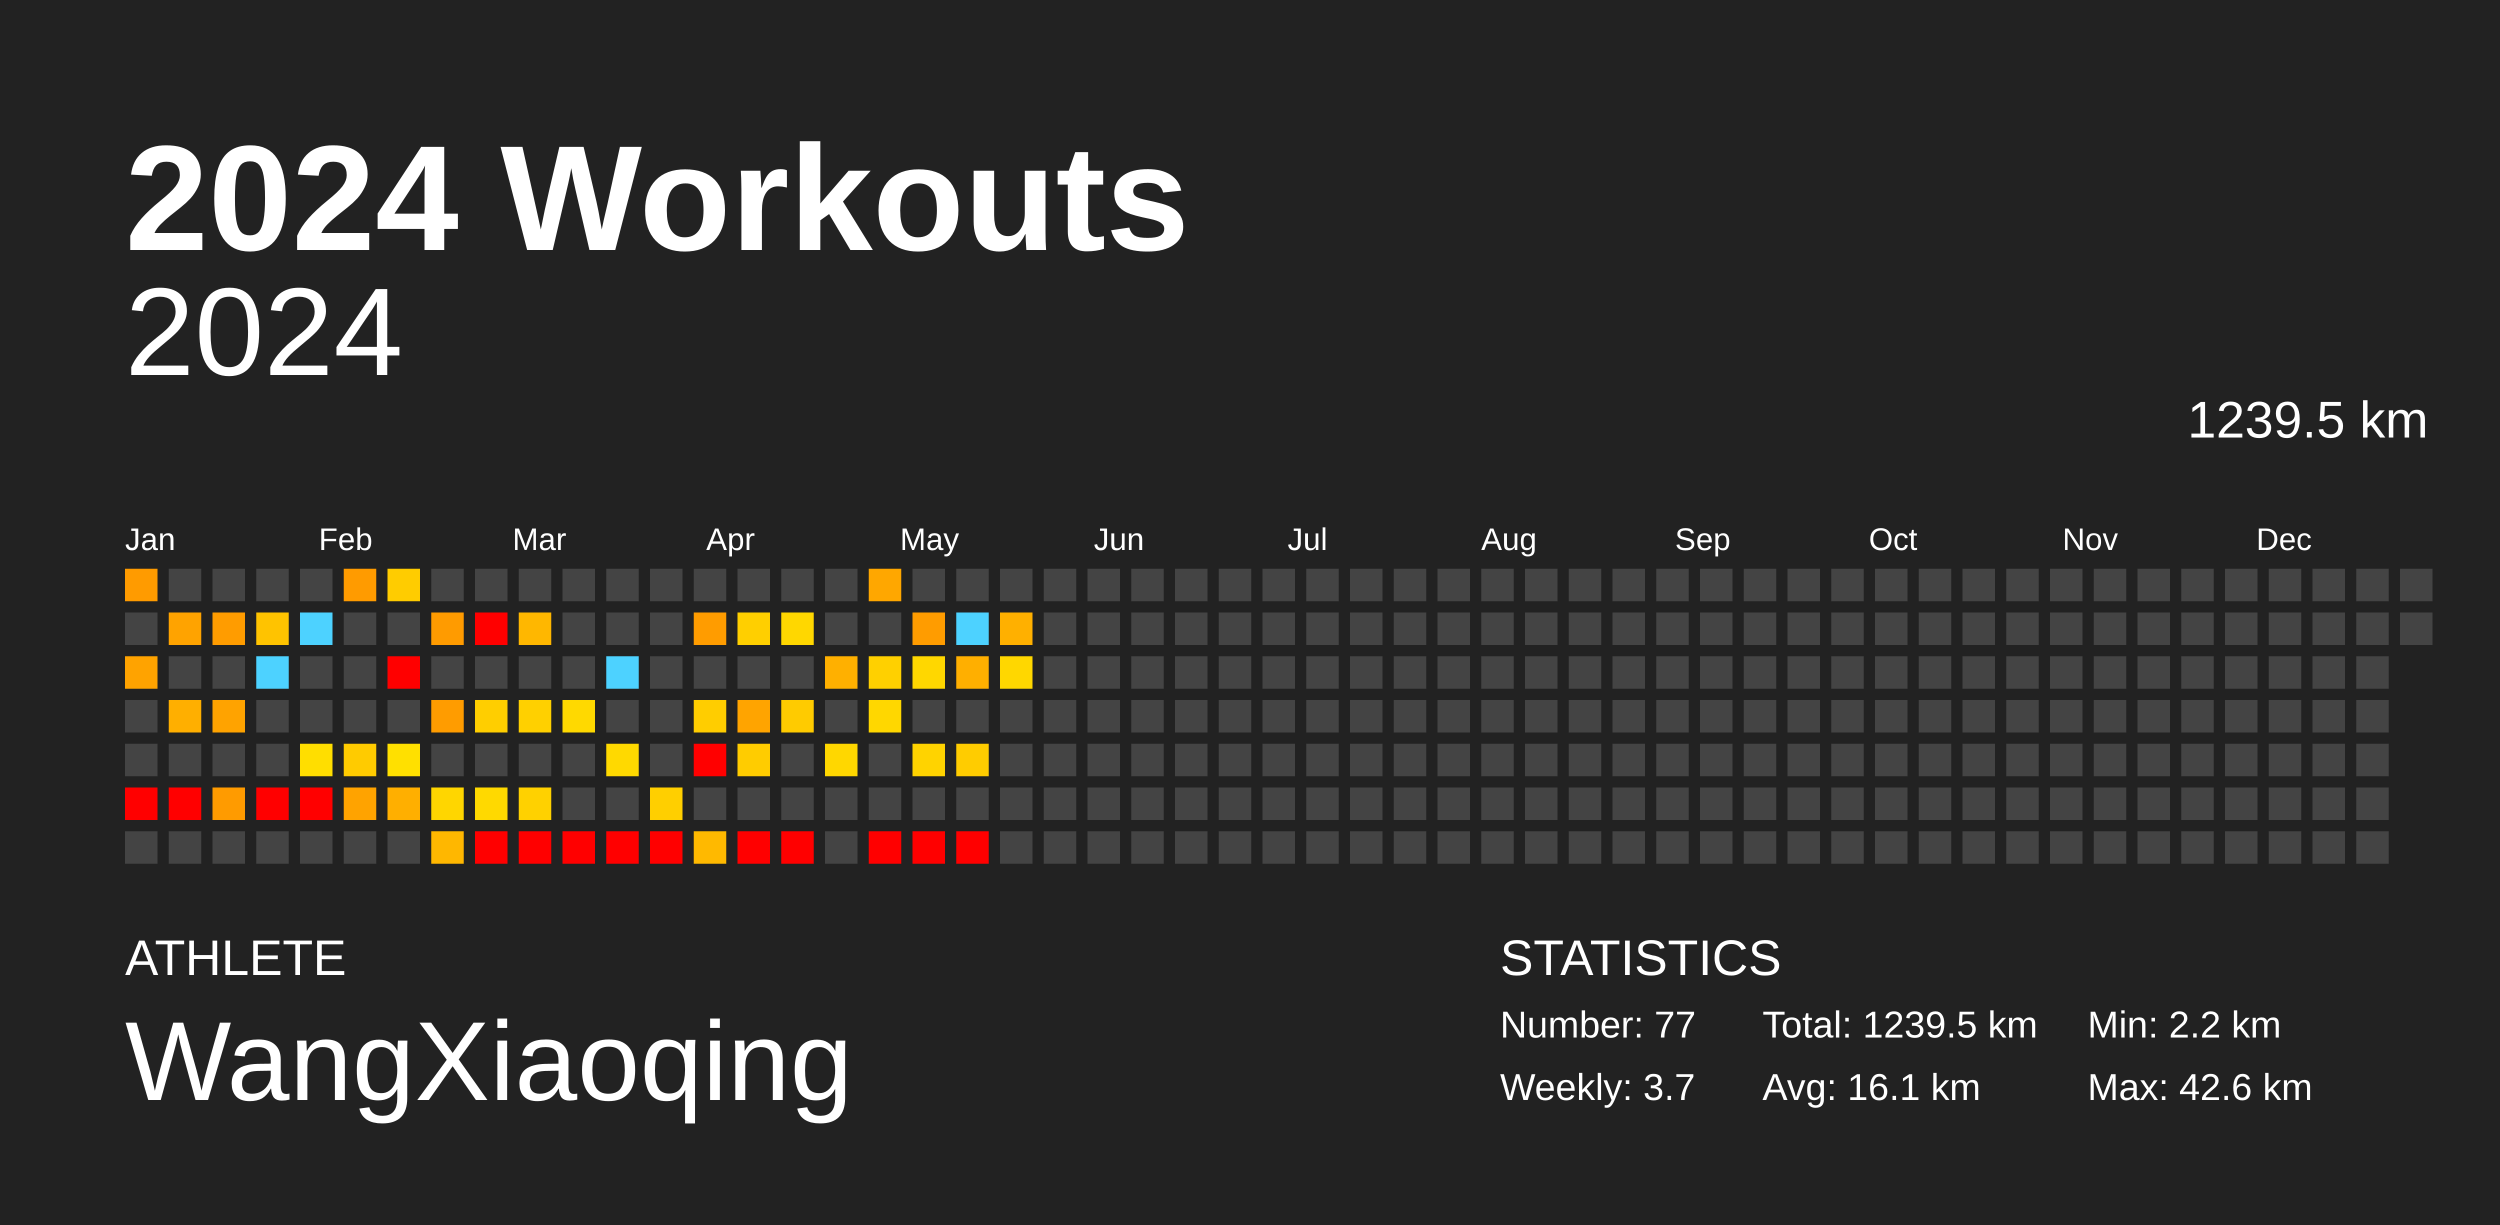
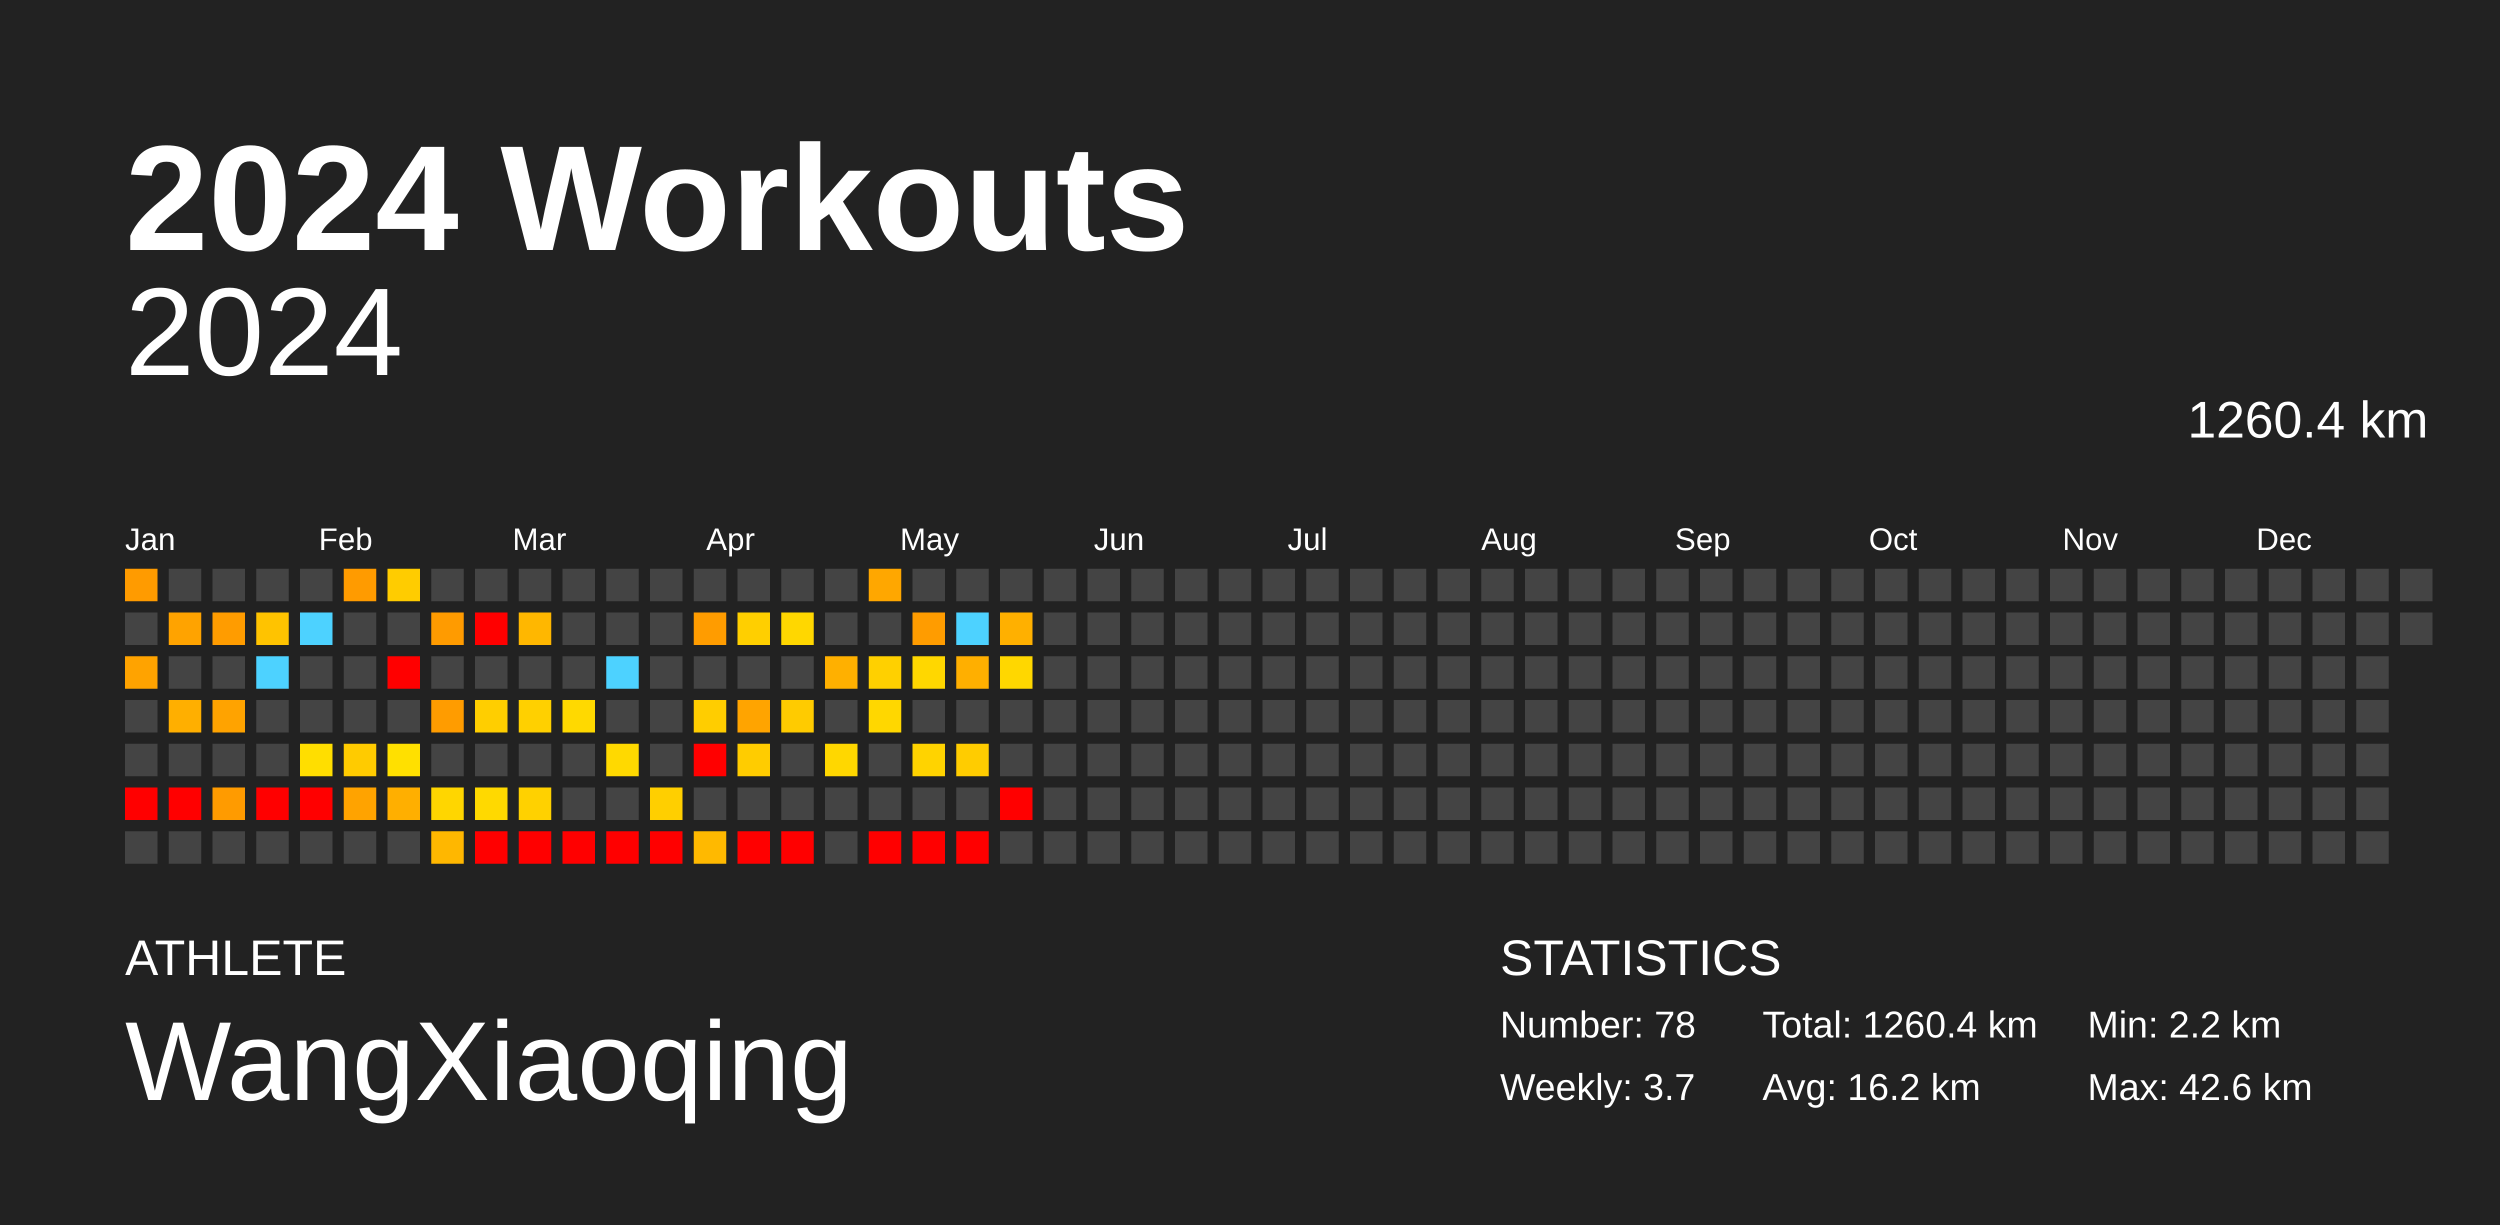
<svg xmlns="http://www.w3.org/2000/svg" baseProfile="full" height="98mm" version="1.1" viewBox="0,0,200,98" width="200mm">
  <defs />
  <rect fill="#222222" height="98" width="200" x="0" y="0" />
  <text fill="#FFFFFF" style="font-size:12px; font-family:Arial; font-weight:bold;" x="10" y="20">2024 Workouts</text>
  <text fill="#FFFFFF" style="font-size:4px; font-family:Arial" x="10" y="78">ATHLETE</text>
  <text fill="#FFFFFF" style="font-size:9px; font-family:Arial" x="10" y="88">WangXiaoqing</text>
  <text fill="#FFFFFF" style="font-size:4px; font-family:Arial" x="120" y="78">STATISTICS</text>
-   <text fill="#FFFFFF" style="font-size:3px; font-family:Arial" x="120" y="83">Number: 77</text>
+   <text fill="#FFFFFF" style="font-size:3px; font-family:Arial" x="120" y="83">Number: 78</text>
  <text fill="#FFFFFF" style="font-size:3px; font-family:Arial" x="120" y="88">Weekly: 3.7</text>
-   <text fill="#FFFFFF" style="font-size:3px; font-family:Arial" x="141" y="83">Total: 1239.5 km</text>
-   <text fill="#FFFFFF" style="font-size:3px; font-family:Arial" x="141" y="88">Avg: 16.1 km</text>
+   <text fill="#FFFFFF" style="font-size:3px; font-family:Arial" x="141" y="83">Total: 1260.4 km</text>
+   <text fill="#FFFFFF" style="font-size:3px; font-family:Arial" x="141" y="88">Avg: 16.2 km</text>
  <text fill="#FFFFFF" style="font-size:3px; font-family:Arial" x="167" y="83">Min: 2.2 km</text>
  <text fill="#FFFFFF" style="font-size:3px; font-family:Arial" x="167" y="88">Max: 42.6 km</text>
  <text alignment-baseline="hanging" fill="#FFFFFF" style="font-size:10.0px; font-family:Arial;" x="10" y="30">2024</text>
-   <text alignment-baseline="hanging" fill="#FFFFFF" style="font-size:4.125px; font-family:Arial;" x="175" y="35">1239.5 km</text>
+   <text alignment-baseline="hanging" fill="#FFFFFF" style="font-size:4.125px; font-family:Arial;" x="175" y="35">1260.4 km</text>
  <text fill="#FFFFFF" style="font-size:2.5px; font-family:Arial" x="10.0" y="44">Jan</text>
  <text fill="#FFFFFF" style="font-size:2.5px; font-family:Arial" x="25.5" y="44">Feb</text>
  <text fill="#FFFFFF" style="font-size:2.5px; font-family:Arial" x="41.0" y="44">Mar</text>
  <text fill="#FFFFFF" style="font-size:2.5px; font-family:Arial" x="56.5" y="44">Apr</text>
  <text fill="#FFFFFF" style="font-size:2.5px; font-family:Arial" x="72.0" y="44">May</text>
  <text fill="#FFFFFF" style="font-size:2.5px; font-family:Arial" x="87.5" y="44">Jun</text>
  <text fill="#FFFFFF" style="font-size:2.5px; font-family:Arial" x="103.0" y="44">Jul</text>
  <text fill="#FFFFFF" style="font-size:2.5px; font-family:Arial" x="118.5" y="44">Aug</text>
  <text fill="#FFFFFF" style="font-size:2.5px; font-family:Arial" x="134.0" y="44">Sep</text>
  <text fill="#FFFFFF" style="font-size:2.5px; font-family:Arial" x="149.5" y="44">Oct</text>
  <text fill="#FFFFFF" style="font-size:2.5px; font-family:Arial" x="165.0" y="44">Nov</text>
  <text fill="#FFFFFF" style="font-size:2.5px; font-family:Arial" x="180.5" y="44">Dec</text>
  <rect fill="#ff9b00" height="2.6" width="2.6" x="10.0" y="45.5" />
  <rect fill="#444444" height="2.6" width="2.6" x="10.0" y="49.0" />
  <rect fill="#ffa300" height="2.6" width="2.6" x="10.0" y="52.5" />
  <rect fill="#444444" height="2.6" width="2.6" x="10.0" y="56.0" />
  <rect fill="#444444" height="2.6" width="2.6" x="10.0" y="59.5" />
  <rect fill="red" height="2.6" width="2.6" x="10.0" y="63.0" />
  <rect fill="#444444" height="2.6" width="2.6" x="10.0" y="66.5" />
  <rect fill="#444444" height="2.6" width="2.6" x="13.5" y="45.5" />
  <rect fill="#ffa300" height="2.6" width="2.6" x="13.5" y="49.0" />
  <rect fill="#444444" height="2.6" width="2.6" x="13.5" y="52.5" />
  <rect fill="#ffaf00" height="2.6" width="2.6" x="13.5" y="56.0" />
  <rect fill="#444444" height="2.6" width="2.6" x="13.5" y="59.5" />
  <rect fill="red" height="2.6" width="2.6" x="13.5" y="63.0" />
  <rect fill="#444444" height="2.6" width="2.6" x="13.5" y="66.5" />
  <rect fill="#444444" height="2.6" width="2.6" x="17.0" y="45.5" />
  <rect fill="#ff9c00" height="2.6" width="2.6" x="17.0" y="49.0" />
  <rect fill="#444444" height="2.6" width="2.6" x="17.0" y="52.5" />
  <rect fill="#ffa300" height="2.6" width="2.6" x="17.0" y="56.0" />
  <rect fill="#444444" height="2.6" width="2.6" x="17.0" y="59.5" />
  <rect fill="#ff9b00" height="2.6" width="2.6" x="17.0" y="63.0" />
  <rect fill="#444444" height="2.6" width="2.6" x="17.0" y="66.5" />
  <rect fill="#444444" height="2.6" width="2.6" x="20.5" y="45.5" />
  <rect fill="#ffc300" height="2.6" width="2.6" x="20.5" y="49.0" />
  <rect fill="#4dd2ff" height="2.6" width="2.6" x="20.5" y="52.5" />
  <rect fill="#444444" height="2.6" width="2.6" x="20.5" y="56.0" />
  <rect fill="#444444" height="2.6" width="2.6" x="20.5" y="59.5" />
  <rect fill="red" height="2.6" width="2.6" x="20.5" y="63.0" />
  <rect fill="#444444" height="2.6" width="2.6" x="20.5" y="66.5" />
  <rect fill="#444444" height="2.6" width="2.6" x="24.0" y="45.5" />
  <rect fill="#4dd2ff" height="2.6" width="2.6" x="24.0" y="49.0" />
  <rect fill="#444444" height="2.6" width="2.6" x="24.0" y="52.5" />
  <rect fill="#444444" height="2.6" width="2.6" x="24.0" y="56.0" />
  <rect fill="#ffde00" height="2.6" width="2.6" x="24.0" y="59.5" />
  <rect fill="red" height="2.6" width="2.6" x="24.0" y="63.0" />
  <rect fill="#444444" height="2.6" width="2.6" x="24.0" y="66.5" />
  <rect fill="#ff9b00" height="2.6" width="2.6" x="27.5" y="45.5" />
  <rect fill="#444444" height="2.6" width="2.6" x="27.5" y="49.0" />
  <rect fill="#444444" height="2.6" width="2.6" x="27.5" y="52.5" />
  <rect fill="#444444" height="2.6" width="2.6" x="27.5" y="56.0" />
  <rect fill="#ffcb00" height="2.6" width="2.6" x="27.5" y="59.5" />
  <rect fill="#ffa300" height="2.6" width="2.6" x="27.5" y="63.0" />
  <rect fill="#444444" height="2.6" width="2.6" x="27.5" y="66.5" />
  <rect fill="#ffcc00" height="2.6" width="2.6" x="31.0" y="45.5" />
  <rect fill="#444444" height="2.6" width="2.6" x="31.0" y="49.0" />
  <rect fill="red" height="2.6" width="2.6" x="31.0" y="52.5" />
  <rect fill="#444444" height="2.6" width="2.6" x="31.0" y="56.0" />
  <rect fill="#ffe000" height="2.6" width="2.6" x="31.0" y="59.5" />
  <rect fill="#ffaf00" height="2.6" width="2.6" x="31.0" y="63.0" />
  <rect fill="#444444" height="2.6" width="2.6" x="31.0" y="66.5" />
  <rect fill="#444444" height="2.6" width="2.6" x="34.5" y="45.5" />
  <rect fill="#ff9b00" height="2.6" width="2.6" x="34.5" y="49.0" />
  <rect fill="#444444" height="2.6" width="2.6" x="34.5" y="52.5" />
  <rect fill="#ff9c00" height="2.6" width="2.6" x="34.5" y="56.0" />
  <rect fill="#444444" height="2.6" width="2.6" x="34.5" y="59.5" />
  <rect fill="#ffd600" height="2.6" width="2.6" x="34.5" y="63.0" />
  <rect fill="#ffb700" height="2.6" width="2.6" x="34.5" y="66.5" />
  <rect fill="#444444" height="2.6" width="2.6" x="38.0" y="45.5" />
  <rect fill="red" height="2.6" width="2.6" x="38.0" y="49.0" />
  <rect fill="#444444" height="2.6" width="2.6" x="38.0" y="52.5" />
  <rect fill="#ffce00" height="2.6" width="2.6" x="38.0" y="56.0" />
  <rect fill="#444444" height="2.6" width="2.6" x="38.0" y="59.5" />
  <rect fill="#ffd900" height="2.6" width="2.6" x="38.0" y="63.0" />
  <rect fill="red" height="2.6" width="2.6" x="38.0" y="66.5" />
  <rect fill="#444444" height="2.6" width="2.6" x="41.5" y="45.5" />
  <rect fill="#ffb700" height="2.6" width="2.6" x="41.5" y="49.0" />
  <rect fill="#444444" height="2.6" width="2.6" x="41.5" y="52.5" />
  <rect fill="#ffd000" height="2.6" width="2.6" x="41.5" y="56.0" />
  <rect fill="#444444" height="2.6" width="2.6" x="41.5" y="59.5" />
  <rect fill="#ffd100" height="2.6" width="2.6" x="41.5" y="63.0" />
  <rect fill="red" height="2.6" width="2.6" x="41.5" y="66.5" />
  <rect fill="#444444" height="2.6" width="2.6" x="45.0" y="45.5" />
  <rect fill="#444444" height="2.6" width="2.6" x="45.0" y="49.0" />
  <rect fill="#444444" height="2.6" width="2.6" x="45.0" y="52.5" />
  <rect fill="#ffd900" height="2.6" width="2.6" x="45.0" y="56.0" />
  <rect fill="#444444" height="2.6" width="2.6" x="45.0" y="59.5" />
  <rect fill="#444444" height="2.6" width="2.6" x="45.0" y="63.0" />
  <rect fill="red" height="2.6" width="2.6" x="45.0" y="66.5" />
  <rect fill="#444444" height="2.6" width="2.6" x="48.5" y="45.5" />
  <rect fill="#444444" height="2.6" width="2.6" x="48.5" y="49.0" />
  <rect fill="#4dd2ff" height="2.6" width="2.6" x="48.5" y="52.5" />
  <rect fill="#444444" height="2.6" width="2.6" x="48.5" y="56.0" />
  <rect fill="#ffd900" height="2.6" width="2.6" x="48.5" y="59.5" />
  <rect fill="#444444" height="2.6" width="2.6" x="48.5" y="63.0" />
  <rect fill="red" height="2.6" width="2.6" x="48.5" y="66.5" />
  <rect fill="#444444" height="2.6" width="2.6" x="52.0" y="45.5" />
  <rect fill="#444444" height="2.6" width="2.6" x="52.0" y="49.0" />
  <rect fill="#444444" height="2.6" width="2.6" x="52.0" y="52.5" />
  <rect fill="#444444" height="2.6" width="2.6" x="52.0" y="56.0" />
  <rect fill="#444444" height="2.6" width="2.6" x="52.0" y="59.5" />
  <rect fill="#ffcf00" height="2.6" width="2.6" x="52.0" y="63.0" />
  <rect fill="red" height="2.6" width="2.6" x="52.0" y="66.5" />
  <rect fill="#444444" height="2.6" width="2.6" x="55.5" y="45.5" />
  <rect fill="#ff9c00" height="2.6" width="2.6" x="55.5" y="49.0" />
  <rect fill="#444444" height="2.6" width="2.6" x="55.5" y="52.5" />
  <rect fill="#ffcd00" height="2.6" width="2.6" x="55.5" y="56.0" />
  <rect fill="red" height="2.6" width="2.6" x="55.5" y="59.5" />
  <rect fill="#444444" height="2.6" width="2.6" x="55.5" y="63.0" />
  <rect fill="#ffb900" height="2.6" width="2.6" x="55.5" y="66.5" />
  <rect fill="#444444" height="2.6" width="2.6" x="59.0" y="45.5" />
  <rect fill="#ffcf00" height="2.6" width="2.6" x="59.0" y="49.0" />
  <rect fill="#444444" height="2.6" width="2.6" x="59.0" y="52.5" />
  <rect fill="#ffa400" height="2.6" width="2.6" x="59.0" y="56.0" />
  <rect fill="#ffcc00" height="2.6" width="2.6" x="59.0" y="59.5" />
  <rect fill="#444444" height="2.6" width="2.6" x="59.0" y="63.0" />
  <rect fill="red" height="2.6" width="2.6" x="59.0" y="66.5" />
  <rect fill="#444444" height="2.6" width="2.6" x="62.5" y="45.5" />
  <rect fill="#ffd700" height="2.6" width="2.6" x="62.5" y="49.0" />
  <rect fill="#444444" height="2.6" width="2.6" x="62.5" y="52.5" />
  <rect fill="#ffcb00" height="2.6" width="2.6" x="62.5" y="56.0" />
  <rect fill="#444444" height="2.6" width="2.6" x="62.5" y="59.5" />
  <rect fill="#444444" height="2.6" width="2.6" x="62.5" y="63.0" />
  <rect fill="red" height="2.6" width="2.6" x="62.5" y="66.5" />
  <rect fill="#444444" height="2.6" width="2.6" x="66.0" y="45.5" />
  <rect fill="#444444" height="2.6" width="2.6" x="66.0" y="49.0" />
  <rect fill="#ffb000" height="2.6" width="2.6" x="66.0" y="52.5" />
  <rect fill="#444444" height="2.6" width="2.6" x="66.0" y="56.0" />
  <rect fill="#ffd700" height="2.6" width="2.6" x="66.0" y="59.5" />
  <rect fill="#444444" height="2.6" width="2.6" x="66.0" y="63.0" />
  <rect fill="#444444" height="2.6" width="2.6" x="66.0" y="66.5" />
  <rect fill="#ffa700" height="2.6" width="2.6" x="69.5" y="45.5" />
  <rect fill="#444444" height="2.6" width="2.6" x="69.5" y="49.0" />
  <rect fill="#ffd000" height="2.6" width="2.6" x="69.5" y="52.5" />
  <rect fill="#ffd700" height="2.6" width="2.6" x="69.5" y="56.0" />
  <rect fill="#444444" height="2.6" width="2.6" x="69.5" y="59.5" />
  <rect fill="#444444" height="2.6" width="2.6" x="69.5" y="63.0" />
  <rect fill="red" height="2.6" width="2.6" x="69.5" y="66.5" />
  <rect fill="#444444" height="2.6" width="2.6" x="73.0" y="45.5" />
  <rect fill="#ff9c00" height="2.6" width="2.6" x="73.0" y="49.0" />
  <rect fill="#ffd700" height="2.6" width="2.6" x="73.0" y="52.5" />
  <rect fill="#444444" height="2.6" width="2.6" x="73.0" y="56.0" />
  <rect fill="#ffd300" height="2.6" width="2.6" x="73.0" y="59.5" />
  <rect fill="#444444" height="2.6" width="2.6" x="73.0" y="63.0" />
  <rect fill="red" height="2.6" width="2.6" x="73.0" y="66.5" />
  <rect fill="#444444" height="2.6" width="2.6" x="76.5" y="45.5" />
  <rect fill="#4dd2ff" height="2.6" width="2.6" x="76.5" y="49.0" />
  <rect fill="#ffaf00" height="2.6" width="2.6" x="76.5" y="52.5" />
  <rect fill="#444444" height="2.6" width="2.6" x="76.5" y="56.0" />
  <rect fill="#ffcc00" height="2.6" width="2.6" x="76.5" y="59.5" />
  <rect fill="#444444" height="2.6" width="2.6" x="76.5" y="63.0" />
  <rect fill="red" height="2.6" width="2.6" x="76.5" y="66.5" />
  <rect fill="#444444" height="2.6" width="2.6" x="80.0" y="45.5" />
  <rect fill="#ffb000" height="2.6" width="2.6" x="80.0" y="49.0" />
  <rect fill="#ffd700" height="2.6" width="2.6" x="80.0" y="52.5" />
  <rect fill="#444444" height="2.6" width="2.6" x="80.0" y="56.0" />
  <rect fill="#444444" height="2.6" width="2.6" x="80.0" y="59.5" />
-   <rect fill="#444444" height="2.6" width="2.6" x="80.0" y="63.0" />
+   <rect fill="red" height="2.6" width="2.6" x="80.0" y="63.0" />
  <rect fill="#444444" height="2.6" width="2.6" x="80.0" y="66.5" />
  <rect fill="#444444" height="2.6" width="2.6" x="83.5" y="45.5" />
  <rect fill="#444444" height="2.6" width="2.6" x="83.5" y="49.0" />
  <rect fill="#444444" height="2.6" width="2.6" x="83.5" y="52.5" />
  <rect fill="#444444" height="2.6" width="2.6" x="83.5" y="56.0" />
  <rect fill="#444444" height="2.6" width="2.6" x="83.5" y="59.5" />
  <rect fill="#444444" height="2.6" width="2.6" x="83.5" y="63.0" />
  <rect fill="#444444" height="2.6" width="2.6" x="83.5" y="66.5" />
  <rect fill="#444444" height="2.6" width="2.6" x="87.0" y="45.5" />
  <rect fill="#444444" height="2.6" width="2.6" x="87.0" y="49.0" />
  <rect fill="#444444" height="2.6" width="2.6" x="87.0" y="52.5" />
  <rect fill="#444444" height="2.6" width="2.6" x="87.0" y="56.0" />
  <rect fill="#444444" height="2.6" width="2.6" x="87.0" y="59.5" />
  <rect fill="#444444" height="2.6" width="2.6" x="87.0" y="63.0" />
  <rect fill="#444444" height="2.6" width="2.6" x="87.0" y="66.5" />
  <rect fill="#444444" height="2.6" width="2.6" x="90.5" y="45.5" />
  <rect fill="#444444" height="2.6" width="2.6" x="90.5" y="49.0" />
  <rect fill="#444444" height="2.6" width="2.6" x="90.5" y="52.5" />
  <rect fill="#444444" height="2.6" width="2.6" x="90.5" y="56.0" />
  <rect fill="#444444" height="2.6" width="2.6" x="90.5" y="59.5" />
  <rect fill="#444444" height="2.6" width="2.6" x="90.5" y="63.0" />
  <rect fill="#444444" height="2.6" width="2.6" x="90.5" y="66.5" />
  <rect fill="#444444" height="2.6" width="2.6" x="94.0" y="45.5" />
  <rect fill="#444444" height="2.6" width="2.6" x="94.0" y="49.0" />
  <rect fill="#444444" height="2.6" width="2.6" x="94.0" y="52.5" />
  <rect fill="#444444" height="2.6" width="2.6" x="94.0" y="56.0" />
  <rect fill="#444444" height="2.6" width="2.6" x="94.0" y="59.5" />
  <rect fill="#444444" height="2.6" width="2.6" x="94.0" y="63.0" />
  <rect fill="#444444" height="2.6" width="2.6" x="94.0" y="66.5" />
  <rect fill="#444444" height="2.6" width="2.6" x="97.5" y="45.5" />
  <rect fill="#444444" height="2.6" width="2.6" x="97.5" y="49.0" />
  <rect fill="#444444" height="2.6" width="2.6" x="97.5" y="52.5" />
  <rect fill="#444444" height="2.6" width="2.6" x="97.5" y="56.0" />
  <rect fill="#444444" height="2.6" width="2.6" x="97.5" y="59.5" />
  <rect fill="#444444" height="2.6" width="2.6" x="97.5" y="63.0" />
  <rect fill="#444444" height="2.6" width="2.6" x="97.5" y="66.5" />
  <rect fill="#444444" height="2.6" width="2.6" x="101.0" y="45.5" />
  <rect fill="#444444" height="2.6" width="2.6" x="101.0" y="49.0" />
  <rect fill="#444444" height="2.6" width="2.6" x="101.0" y="52.5" />
  <rect fill="#444444" height="2.6" width="2.6" x="101.0" y="56.0" />
  <rect fill="#444444" height="2.6" width="2.6" x="101.0" y="59.5" />
  <rect fill="#444444" height="2.6" width="2.6" x="101.0" y="63.0" />
  <rect fill="#444444" height="2.6" width="2.6" x="101.0" y="66.5" />
  <rect fill="#444444" height="2.6" width="2.6" x="104.5" y="45.5" />
  <rect fill="#444444" height="2.6" width="2.6" x="104.5" y="49.0" />
  <rect fill="#444444" height="2.6" width="2.6" x="104.5" y="52.5" />
  <rect fill="#444444" height="2.6" width="2.6" x="104.5" y="56.0" />
  <rect fill="#444444" height="2.6" width="2.6" x="104.5" y="59.5" />
  <rect fill="#444444" height="2.6" width="2.6" x="104.5" y="63.0" />
  <rect fill="#444444" height="2.6" width="2.6" x="104.5" y="66.5" />
  <rect fill="#444444" height="2.6" width="2.6" x="108.0" y="45.5" />
  <rect fill="#444444" height="2.6" width="2.6" x="108.0" y="49.0" />
  <rect fill="#444444" height="2.6" width="2.6" x="108.0" y="52.5" />
  <rect fill="#444444" height="2.6" width="2.6" x="108.0" y="56.0" />
  <rect fill="#444444" height="2.6" width="2.6" x="108.0" y="59.5" />
  <rect fill="#444444" height="2.6" width="2.6" x="108.0" y="63.0" />
  <rect fill="#444444" height="2.6" width="2.6" x="108.0" y="66.5" />
  <rect fill="#444444" height="2.6" width="2.6" x="111.5" y="45.5" />
  <rect fill="#444444" height="2.6" width="2.6" x="111.5" y="49.0" />
  <rect fill="#444444" height="2.6" width="2.6" x="111.5" y="52.5" />
  <rect fill="#444444" height="2.6" width="2.6" x="111.5" y="56.0" />
  <rect fill="#444444" height="2.6" width="2.6" x="111.5" y="59.5" />
  <rect fill="#444444" height="2.6" width="2.6" x="111.5" y="63.0" />
  <rect fill="#444444" height="2.6" width="2.6" x="111.5" y="66.5" />
  <rect fill="#444444" height="2.6" width="2.6" x="115.0" y="45.5" />
  <rect fill="#444444" height="2.6" width="2.6" x="115.0" y="49.0" />
  <rect fill="#444444" height="2.6" width="2.6" x="115.0" y="52.5" />
  <rect fill="#444444" height="2.6" width="2.6" x="115.0" y="56.0" />
  <rect fill="#444444" height="2.6" width="2.6" x="115.0" y="59.5" />
  <rect fill="#444444" height="2.6" width="2.6" x="115.0" y="63.0" />
  <rect fill="#444444" height="2.6" width="2.6" x="115.0" y="66.5" />
  <rect fill="#444444" height="2.6" width="2.6" x="118.5" y="45.5" />
  <rect fill="#444444" height="2.6" width="2.6" x="118.5" y="49.0" />
  <rect fill="#444444" height="2.6" width="2.6" x="118.5" y="52.5" />
  <rect fill="#444444" height="2.6" width="2.6" x="118.5" y="56.0" />
  <rect fill="#444444" height="2.6" width="2.6" x="118.5" y="59.5" />
  <rect fill="#444444" height="2.6" width="2.6" x="118.5" y="63.0" />
  <rect fill="#444444" height="2.6" width="2.6" x="118.5" y="66.5" />
  <rect fill="#444444" height="2.6" width="2.6" x="122.0" y="45.5" />
  <rect fill="#444444" height="2.6" width="2.6" x="122.0" y="49.0" />
  <rect fill="#444444" height="2.6" width="2.6" x="122.0" y="52.5" />
  <rect fill="#444444" height="2.6" width="2.6" x="122.0" y="56.0" />
  <rect fill="#444444" height="2.6" width="2.6" x="122.0" y="59.5" />
  <rect fill="#444444" height="2.6" width="2.6" x="122.0" y="63.0" />
  <rect fill="#444444" height="2.6" width="2.6" x="122.0" y="66.5" />
  <rect fill="#444444" height="2.6" width="2.6" x="125.5" y="45.5" />
  <rect fill="#444444" height="2.6" width="2.6" x="125.5" y="49.0" />
  <rect fill="#444444" height="2.6" width="2.6" x="125.5" y="52.5" />
  <rect fill="#444444" height="2.6" width="2.6" x="125.5" y="56.0" />
  <rect fill="#444444" height="2.6" width="2.6" x="125.5" y="59.5" />
  <rect fill="#444444" height="2.6" width="2.6" x="125.5" y="63.0" />
  <rect fill="#444444" height="2.6" width="2.6" x="125.5" y="66.5" />
  <rect fill="#444444" height="2.6" width="2.6" x="129.0" y="45.5" />
  <rect fill="#444444" height="2.6" width="2.6" x="129.0" y="49.0" />
  <rect fill="#444444" height="2.6" width="2.6" x="129.0" y="52.5" />
  <rect fill="#444444" height="2.6" width="2.6" x="129.0" y="56.0" />
  <rect fill="#444444" height="2.6" width="2.6" x="129.0" y="59.5" />
  <rect fill="#444444" height="2.6" width="2.6" x="129.0" y="63.0" />
  <rect fill="#444444" height="2.6" width="2.6" x="129.0" y="66.5" />
  <rect fill="#444444" height="2.6" width="2.6" x="132.5" y="45.5" />
  <rect fill="#444444" height="2.6" width="2.6" x="132.5" y="49.0" />
  <rect fill="#444444" height="2.6" width="2.6" x="132.5" y="52.5" />
  <rect fill="#444444" height="2.6" width="2.6" x="132.5" y="56.0" />
  <rect fill="#444444" height="2.6" width="2.6" x="132.5" y="59.5" />
  <rect fill="#444444" height="2.6" width="2.6" x="132.5" y="63.0" />
  <rect fill="#444444" height="2.6" width="2.6" x="132.5" y="66.5" />
  <rect fill="#444444" height="2.6" width="2.6" x="136.0" y="45.5" />
  <rect fill="#444444" height="2.6" width="2.6" x="136.0" y="49.0" />
  <rect fill="#444444" height="2.6" width="2.6" x="136.0" y="52.5" />
  <rect fill="#444444" height="2.6" width="2.6" x="136.0" y="56.0" />
  <rect fill="#444444" height="2.6" width="2.6" x="136.0" y="59.5" />
  <rect fill="#444444" height="2.6" width="2.6" x="136.0" y="63.0" />
  <rect fill="#444444" height="2.6" width="2.6" x="136.0" y="66.5" />
  <rect fill="#444444" height="2.6" width="2.6" x="139.5" y="45.5" />
  <rect fill="#444444" height="2.6" width="2.6" x="139.5" y="49.0" />
  <rect fill="#444444" height="2.6" width="2.6" x="139.5" y="52.5" />
  <rect fill="#444444" height="2.6" width="2.6" x="139.5" y="56.0" />
  <rect fill="#444444" height="2.6" width="2.6" x="139.5" y="59.5" />
  <rect fill="#444444" height="2.6" width="2.6" x="139.5" y="63.0" />
  <rect fill="#444444" height="2.6" width="2.6" x="139.5" y="66.5" />
  <rect fill="#444444" height="2.6" width="2.6" x="143.0" y="45.5" />
  <rect fill="#444444" height="2.6" width="2.6" x="143.0" y="49.0" />
  <rect fill="#444444" height="2.6" width="2.6" x="143.0" y="52.5" />
  <rect fill="#444444" height="2.6" width="2.6" x="143.0" y="56.0" />
  <rect fill="#444444" height="2.6" width="2.6" x="143.0" y="59.5" />
  <rect fill="#444444" height="2.6" width="2.6" x="143.0" y="63.0" />
  <rect fill="#444444" height="2.6" width="2.6" x="143.0" y="66.5" />
  <rect fill="#444444" height="2.6" width="2.6" x="146.5" y="45.5" />
  <rect fill="#444444" height="2.6" width="2.6" x="146.5" y="49.0" />
  <rect fill="#444444" height="2.6" width="2.6" x="146.5" y="52.5" />
  <rect fill="#444444" height="2.6" width="2.6" x="146.5" y="56.0" />
  <rect fill="#444444" height="2.6" width="2.6" x="146.5" y="59.5" />
  <rect fill="#444444" height="2.6" width="2.6" x="146.5" y="63.0" />
  <rect fill="#444444" height="2.6" width="2.6" x="146.5" y="66.5" />
  <rect fill="#444444" height="2.6" width="2.6" x="150.0" y="45.5" />
  <rect fill="#444444" height="2.6" width="2.6" x="150.0" y="49.0" />
  <rect fill="#444444" height="2.6" width="2.6" x="150.0" y="52.5" />
  <rect fill="#444444" height="2.6" width="2.6" x="150.0" y="56.0" />
  <rect fill="#444444" height="2.6" width="2.6" x="150.0" y="59.5" />
  <rect fill="#444444" height="2.6" width="2.6" x="150.0" y="63.0" />
  <rect fill="#444444" height="2.6" width="2.6" x="150.0" y="66.5" />
  <rect fill="#444444" height="2.6" width="2.6" x="153.5" y="45.5" />
  <rect fill="#444444" height="2.6" width="2.6" x="153.5" y="49.0" />
  <rect fill="#444444" height="2.6" width="2.6" x="153.5" y="52.5" />
  <rect fill="#444444" height="2.6" width="2.6" x="153.5" y="56.0" />
  <rect fill="#444444" height="2.6" width="2.6" x="153.5" y="59.5" />
  <rect fill="#444444" height="2.6" width="2.6" x="153.5" y="63.0" />
  <rect fill="#444444" height="2.6" width="2.6" x="153.5" y="66.5" />
  <rect fill="#444444" height="2.6" width="2.6" x="157.0" y="45.5" />
  <rect fill="#444444" height="2.6" width="2.6" x="157.0" y="49.0" />
  <rect fill="#444444" height="2.6" width="2.6" x="157.0" y="52.5" />
  <rect fill="#444444" height="2.6" width="2.6" x="157.0" y="56.0" />
  <rect fill="#444444" height="2.6" width="2.6" x="157.0" y="59.5" />
  <rect fill="#444444" height="2.6" width="2.6" x="157.0" y="63.0" />
  <rect fill="#444444" height="2.6" width="2.6" x="157.0" y="66.5" />
  <rect fill="#444444" height="2.6" width="2.6" x="160.5" y="45.5" />
  <rect fill="#444444" height="2.6" width="2.6" x="160.5" y="49.0" />
  <rect fill="#444444" height="2.6" width="2.6" x="160.5" y="52.5" />
  <rect fill="#444444" height="2.6" width="2.6" x="160.5" y="56.0" />
  <rect fill="#444444" height="2.6" width="2.6" x="160.5" y="59.5" />
  <rect fill="#444444" height="2.6" width="2.6" x="160.5" y="63.0" />
  <rect fill="#444444" height="2.6" width="2.6" x="160.5" y="66.5" />
  <rect fill="#444444" height="2.6" width="2.6" x="164.0" y="45.5" />
  <rect fill="#444444" height="2.6" width="2.6" x="164.0" y="49.0" />
  <rect fill="#444444" height="2.6" width="2.6" x="164.0" y="52.5" />
  <rect fill="#444444" height="2.6" width="2.6" x="164.0" y="56.0" />
  <rect fill="#444444" height="2.6" width="2.6" x="164.0" y="59.5" />
  <rect fill="#444444" height="2.6" width="2.6" x="164.0" y="63.0" />
  <rect fill="#444444" height="2.6" width="2.6" x="164.0" y="66.5" />
  <rect fill="#444444" height="2.6" width="2.6" x="167.5" y="45.5" />
  <rect fill="#444444" height="2.6" width="2.6" x="167.5" y="49.0" />
  <rect fill="#444444" height="2.6" width="2.6" x="167.5" y="52.5" />
  <rect fill="#444444" height="2.6" width="2.6" x="167.5" y="56.0" />
  <rect fill="#444444" height="2.6" width="2.6" x="167.5" y="59.5" />
  <rect fill="#444444" height="2.6" width="2.6" x="167.5" y="63.0" />
  <rect fill="#444444" height="2.6" width="2.6" x="167.5" y="66.5" />
  <rect fill="#444444" height="2.6" width="2.6" x="171.0" y="45.5" />
  <rect fill="#444444" height="2.6" width="2.6" x="171.0" y="49.0" />
  <rect fill="#444444" height="2.6" width="2.6" x="171.0" y="52.5" />
  <rect fill="#444444" height="2.6" width="2.6" x="171.0" y="56.0" />
  <rect fill="#444444" height="2.6" width="2.6" x="171.0" y="59.5" />
  <rect fill="#444444" height="2.6" width="2.6" x="171.0" y="63.0" />
  <rect fill="#444444" height="2.6" width="2.6" x="171.0" y="66.5" />
  <rect fill="#444444" height="2.6" width="2.6" x="174.5" y="45.5" />
  <rect fill="#444444" height="2.6" width="2.6" x="174.5" y="49.0" />
  <rect fill="#444444" height="2.6" width="2.6" x="174.5" y="52.5" />
  <rect fill="#444444" height="2.6" width="2.6" x="174.5" y="56.0" />
  <rect fill="#444444" height="2.6" width="2.6" x="174.5" y="59.5" />
  <rect fill="#444444" height="2.6" width="2.6" x="174.5" y="63.0" />
  <rect fill="#444444" height="2.6" width="2.6" x="174.5" y="66.5" />
  <rect fill="#444444" height="2.6" width="2.6" x="178.0" y="45.5" />
  <rect fill="#444444" height="2.6" width="2.6" x="178.0" y="49.0" />
  <rect fill="#444444" height="2.6" width="2.6" x="178.0" y="52.5" />
  <rect fill="#444444" height="2.6" width="2.6" x="178.0" y="56.0" />
  <rect fill="#444444" height="2.6" width="2.6" x="178.0" y="59.5" />
  <rect fill="#444444" height="2.6" width="2.6" x="178.0" y="63.0" />
  <rect fill="#444444" height="2.6" width="2.6" x="178.0" y="66.5" />
  <rect fill="#444444" height="2.6" width="2.6" x="181.5" y="45.5" />
  <rect fill="#444444" height="2.6" width="2.6" x="181.5" y="49.0" />
  <rect fill="#444444" height="2.6" width="2.6" x="181.5" y="52.5" />
  <rect fill="#444444" height="2.6" width="2.6" x="181.5" y="56.0" />
  <rect fill="#444444" height="2.6" width="2.6" x="181.5" y="59.5" />
  <rect fill="#444444" height="2.6" width="2.6" x="181.5" y="63.0" />
  <rect fill="#444444" height="2.6" width="2.6" x="181.5" y="66.5" />
  <rect fill="#444444" height="2.6" width="2.6" x="185.0" y="45.5" />
  <rect fill="#444444" height="2.6" width="2.6" x="185.0" y="49.0" />
  <rect fill="#444444" height="2.6" width="2.6" x="185.0" y="52.5" />
  <rect fill="#444444" height="2.6" width="2.6" x="185.0" y="56.0" />
  <rect fill="#444444" height="2.6" width="2.6" x="185.0" y="59.5" />
  <rect fill="#444444" height="2.6" width="2.6" x="185.0" y="63.0" />
  <rect fill="#444444" height="2.6" width="2.6" x="185.0" y="66.5" />
  <rect fill="#444444" height="2.6" width="2.6" x="188.5" y="45.5" />
  <rect fill="#444444" height="2.6" width="2.6" x="188.5" y="49.0" />
  <rect fill="#444444" height="2.6" width="2.6" x="188.5" y="52.5" />
  <rect fill="#444444" height="2.6" width="2.6" x="188.5" y="56.0" />
  <rect fill="#444444" height="2.6" width="2.6" x="188.5" y="59.5" />
  <rect fill="#444444" height="2.6" width="2.6" x="188.5" y="63.0" />
  <rect fill="#444444" height="2.6" width="2.6" x="188.5" y="66.5" />
  <rect fill="#444444" height="2.6" width="2.6" x="192.0" y="45.5" />
  <rect fill="#444444" height="2.6" width="2.6" x="192.0" y="49.0" />
</svg>
